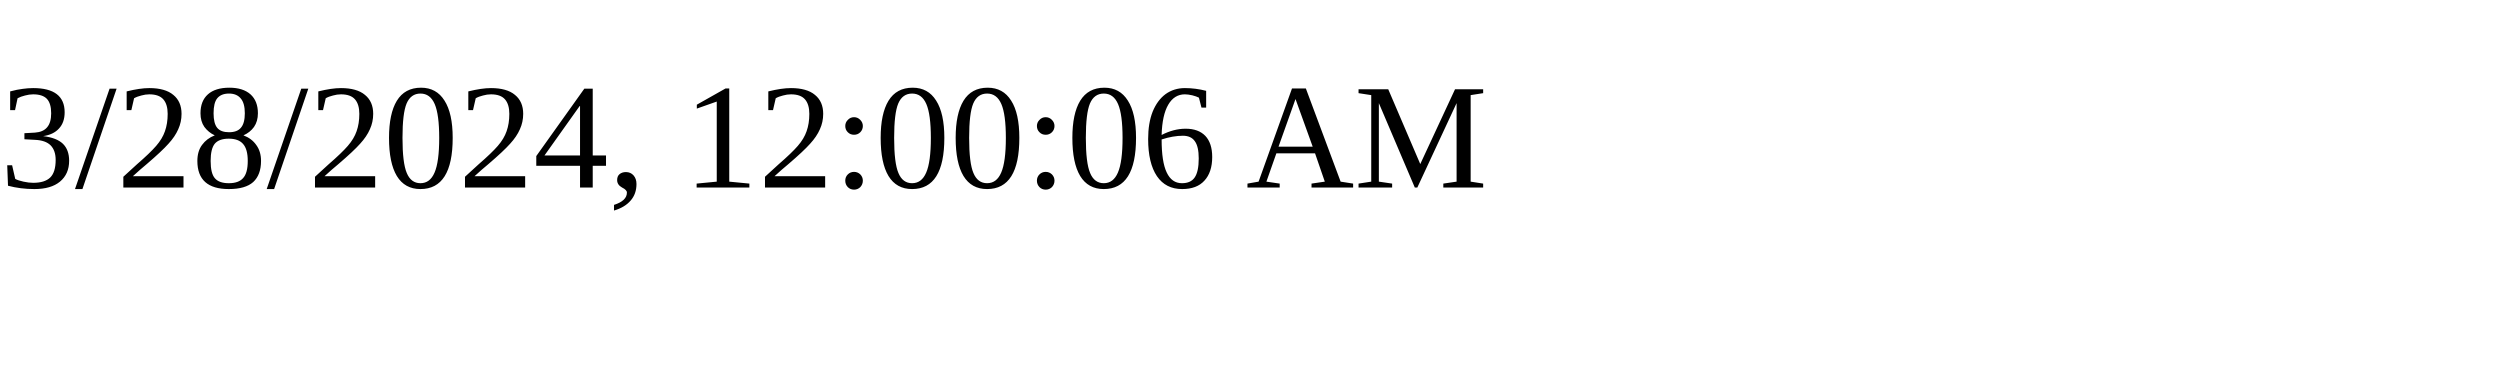
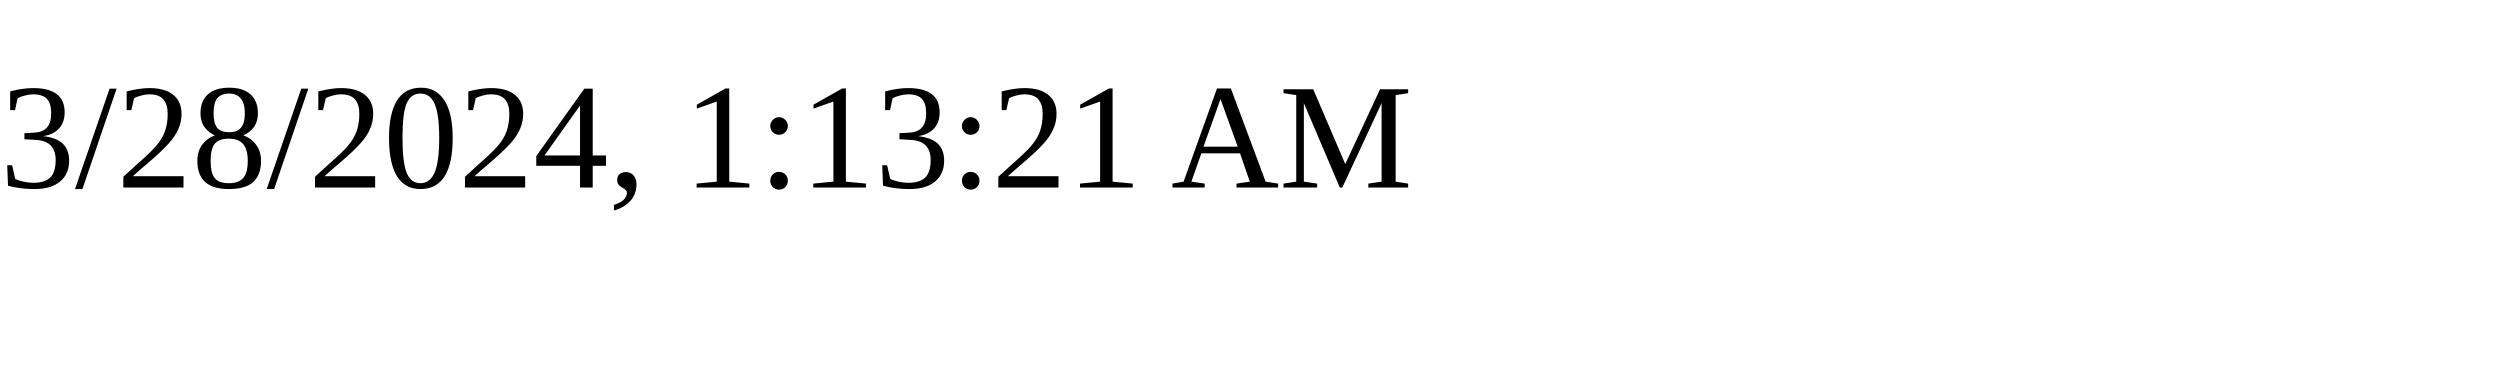
<svg xmlns="http://www.w3.org/2000/svg" height="30" width="200">
-   <text x="0" y="15">3/28/2024, 12:00:06 AM</text>
+   <text x="0" y="15">3/28/2024, 1:13:21 AM</text>
</svg>
